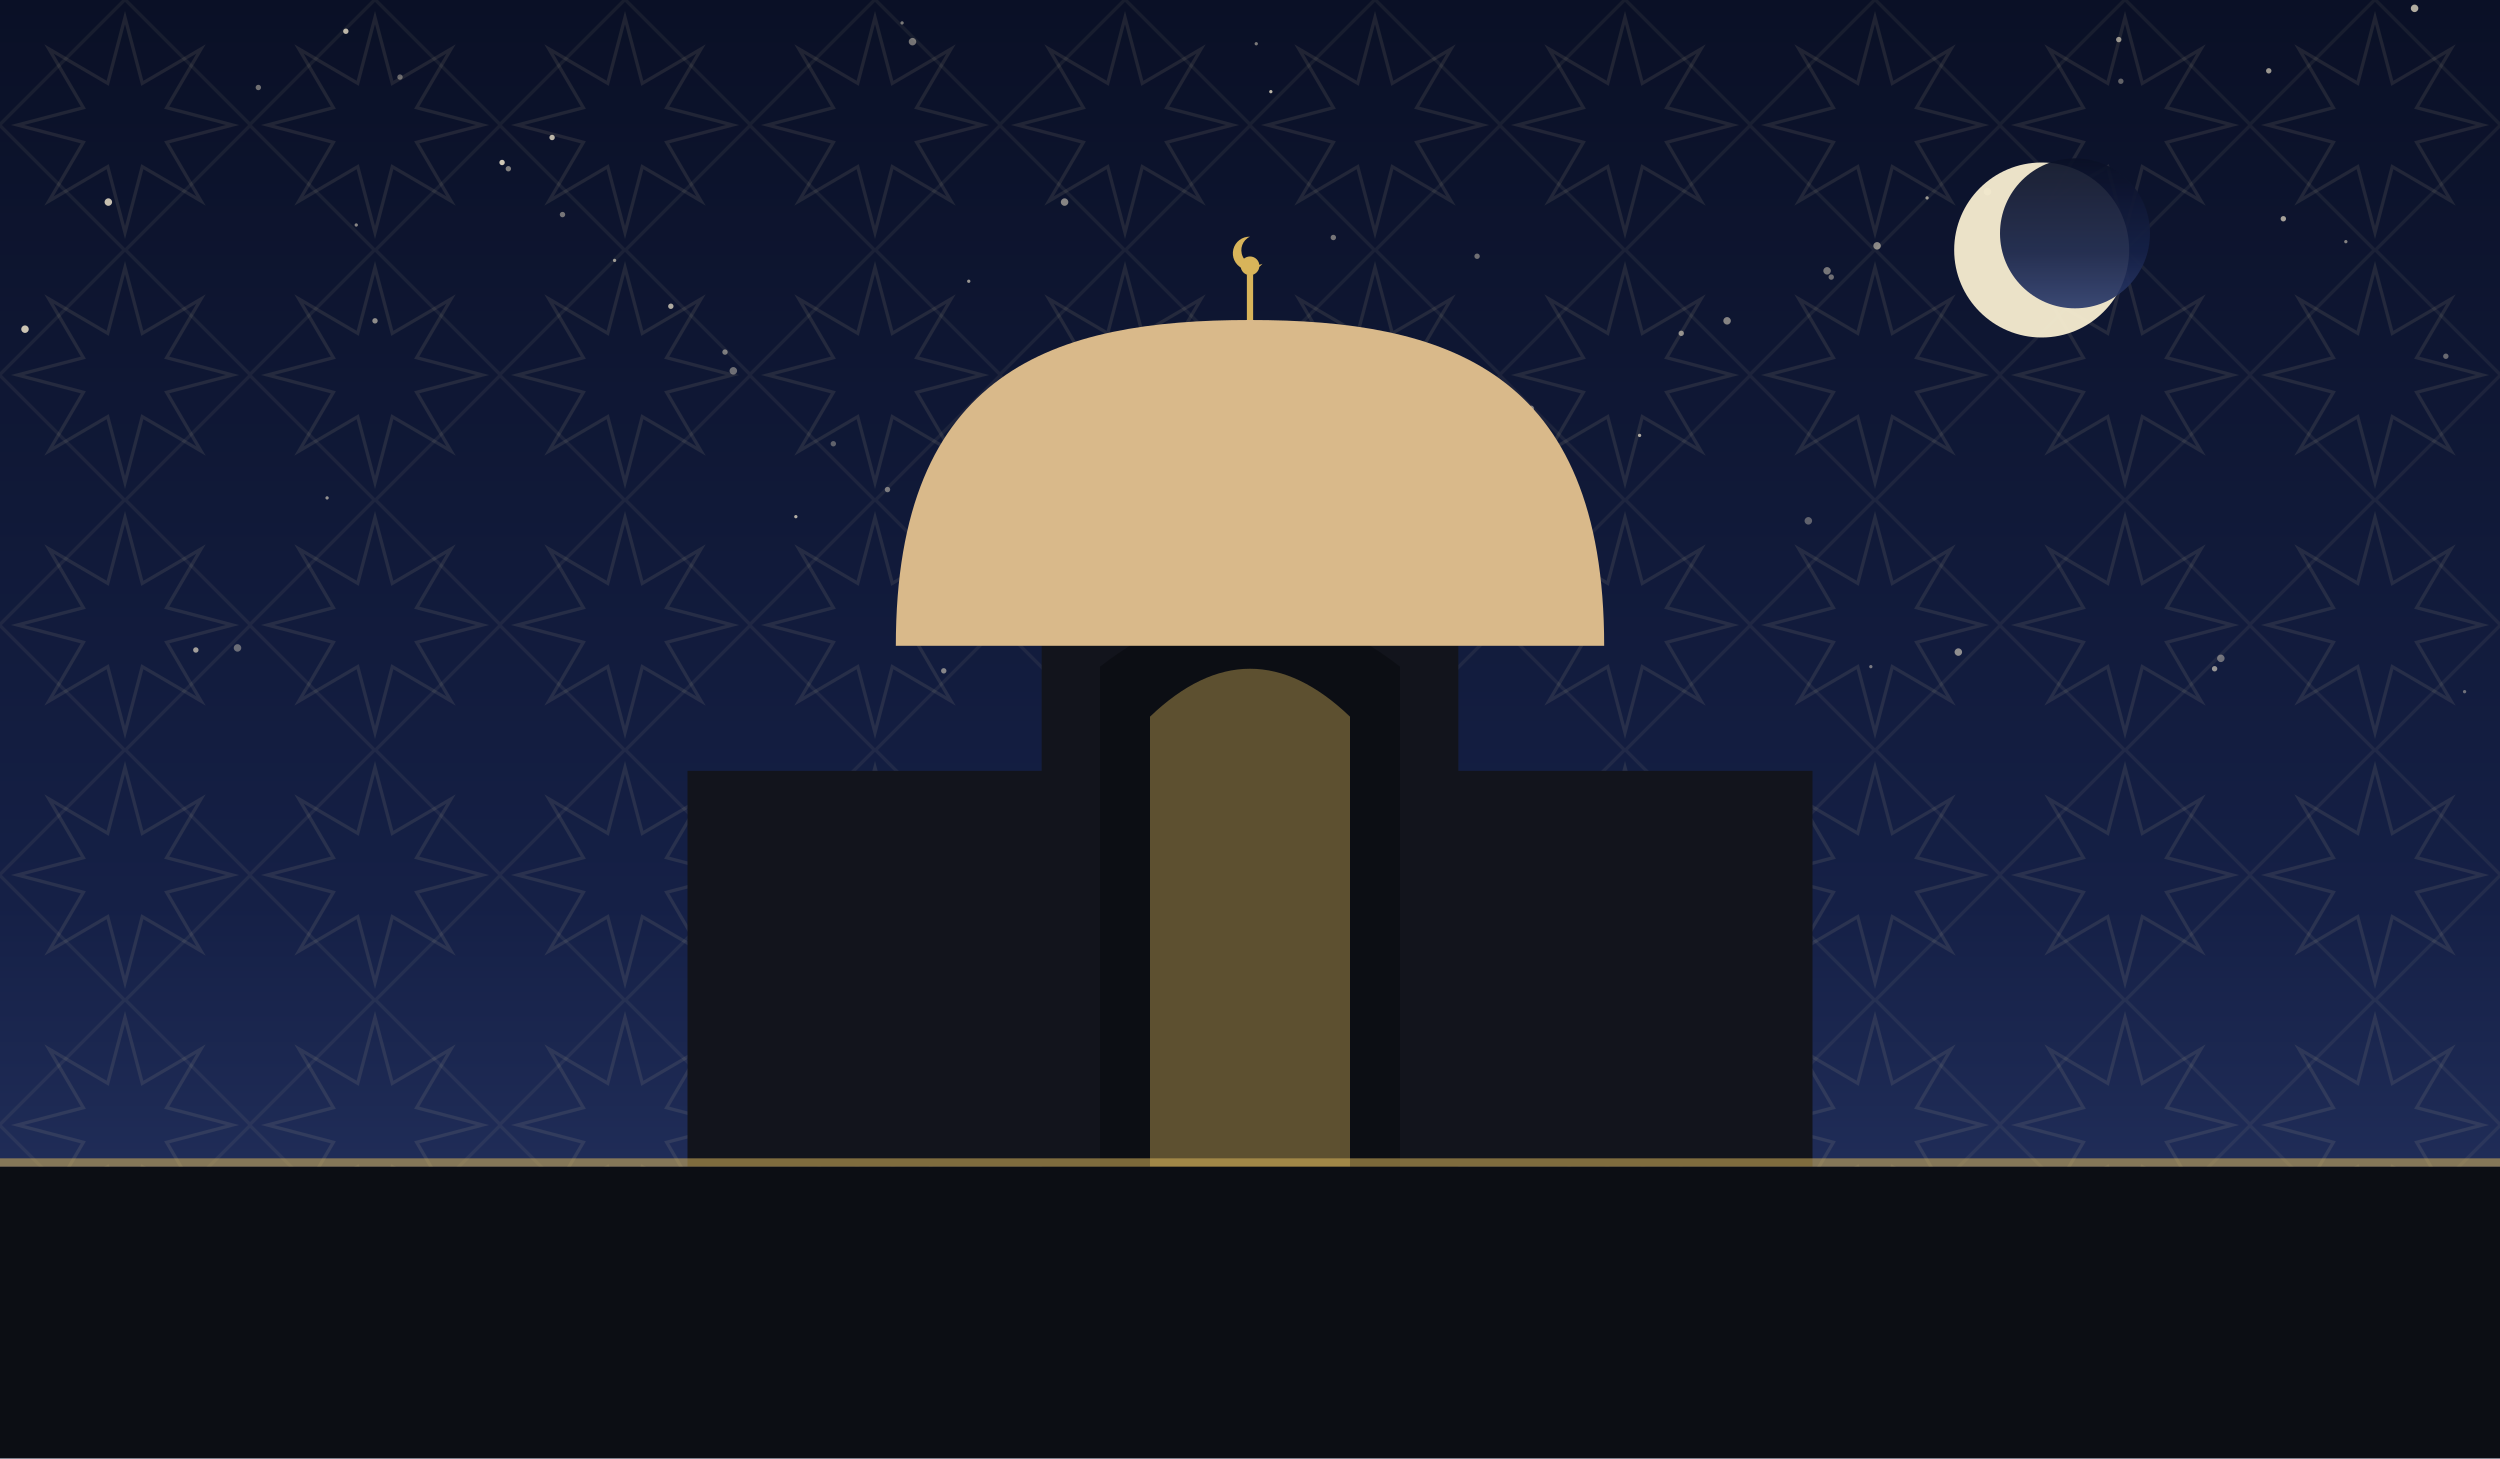
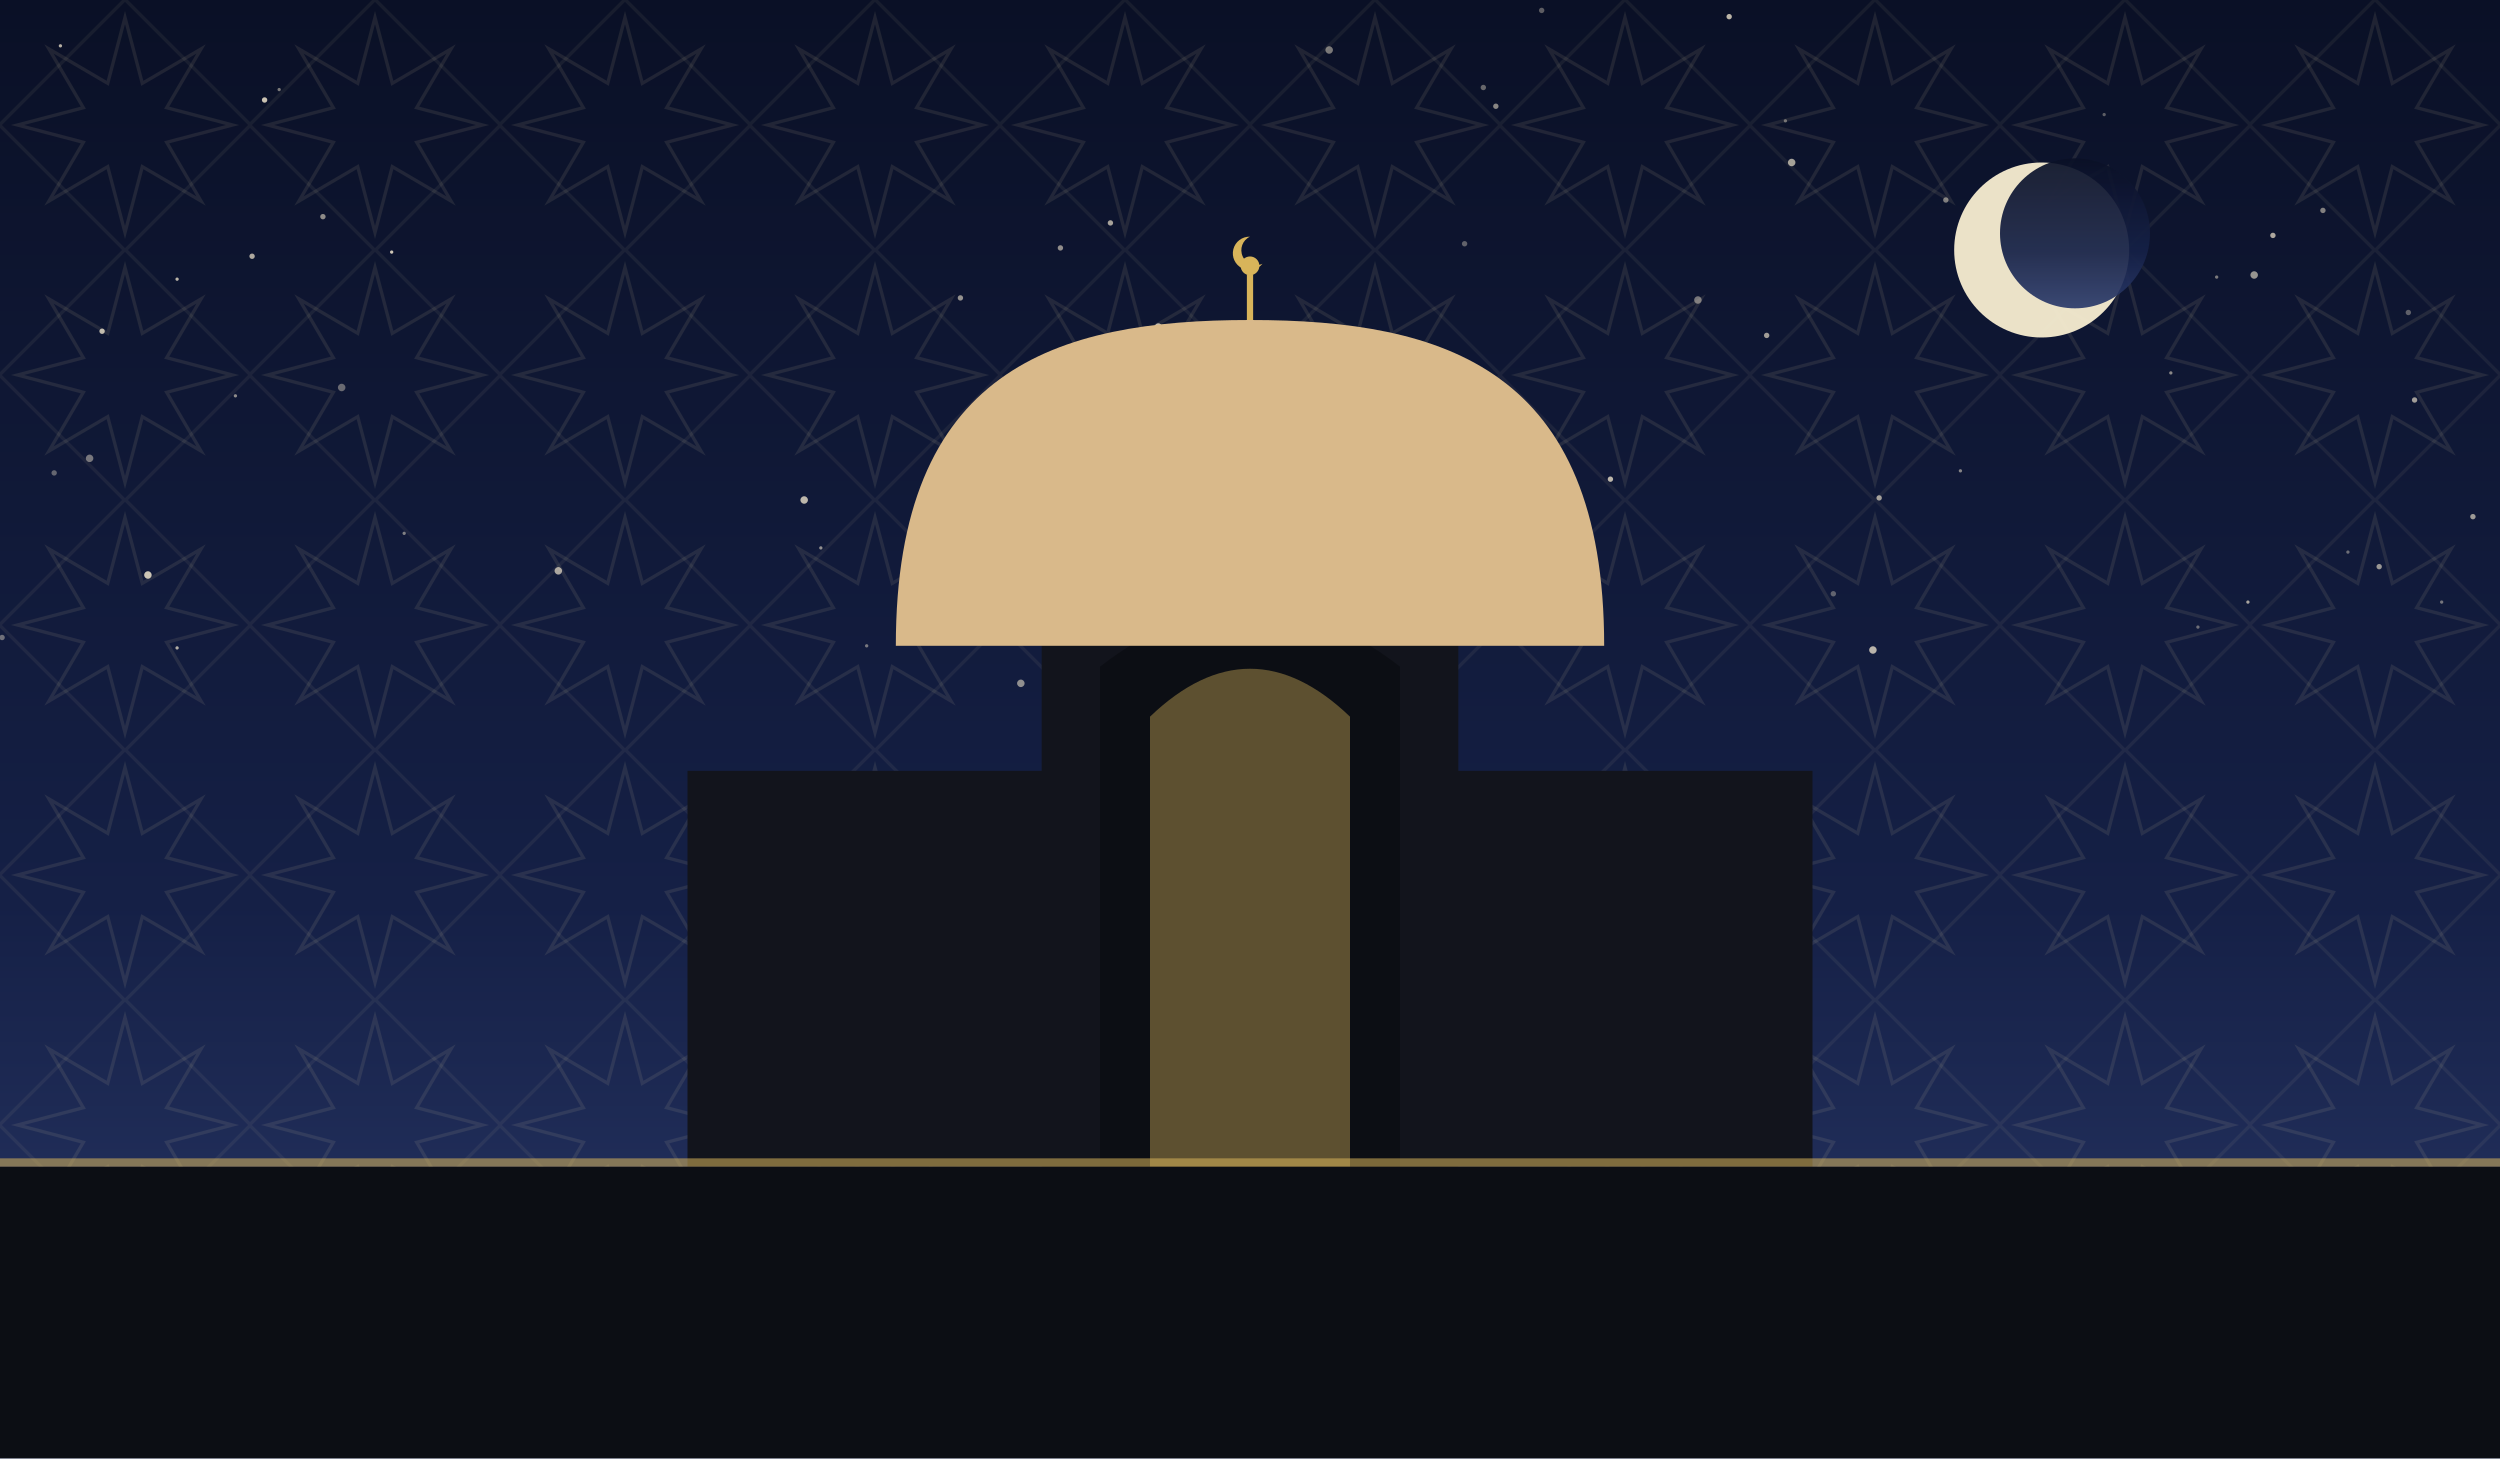
<svg xmlns="http://www.w3.org/2000/svg" viewBox="0 0 1200 700" role="img">
  <defs>
    <linearGradient id="sky" x1="0" y1="0" x2="0" y2="1">
      <stop offset="0" stop-color="#0a1026" />
      <stop offset="0.62" stop-color="#152046" />
      <stop offset="1" stop-color="#2b3a6b" />
    </linearGradient>
    <pattern id="g1" width="120" height="120" patternUnits="userSpaceOnUse">
      <polygon points="111.6,60.0 80.0,68.3 96.5,96.5 68.3,80.0 60.0,111.6 51.7,80.0 23.5,96.5 40.0,68.3 8.4,60.0 40.0,51.7 23.5,23.5 51.7,40.0 60.0,8.4 68.3,40.0 96.5,23.5 80.0,51.7" fill="none" stroke="#e8d9a8" stroke-width="1.6" opacity="0.1" />
      <rect x="17.4" y="17.4" width="85.2" height="85.2" fill="none" stroke="#e8d9a8" stroke-width="1.6" opacity="0.07" transform="rotate(45 60.0 60.0)" />
    </pattern>
  </defs>
  <rect width="1200" height="700" fill="url(#sky)" />
  <rect width="1200" height="700" fill="url(#g1)" />
-   <circle cx="465" cy="135" r="0.8" fill="#f7ecd2" opacity="0.60" />
-   <circle cx="523" cy="292" r="1.8" fill="#f7ecd2" opacity="0.51" />
-   <circle cx="94" cy="312" r="1.3" fill="#f7ecd2" opacity="0.63" />
-   <circle cx="114" cy="311" r="1.8" fill="#f7ecd2" opacity="0.39" />
-   <circle cx="511" cy="97" r="1.8" fill="#f7ecd2" opacity="0.52" />
-   <circle cx="829" cy="154" r="1.8" fill="#f7ecd2" opacity="0.51" />
-   <circle cx="180" cy="154" r="1.3" fill="#f7ecd2" opacity="0.55" />
-   <circle cx="940" cy="313" r="1.8" fill="#f7ecd2" opacity="0.55" />
-   <circle cx="157" cy="239" r="0.8" fill="#f7ecd2" opacity="0.58" />
-   <circle cx="735" cy="196" r="1.3" fill="#f7ecd2" opacity="0.45" />
-   <circle cx="1066" cy="316" r="1.8" fill="#f7ecd2" opacity="0.41" />
-   <circle cx="166" cy="15" r="1.3" fill="#f7ecd2" opacity="0.75" />
-   <circle cx="603" cy="21" r="0.8" fill="#f7ecd2" opacity="0.48" />
-   <circle cx="241" cy="78" r="1.3" fill="#f7ecd2" opacity="0.83" />
-   <circle cx="352" cy="178" r="1.8" fill="#f7ecd2" opacity="0.41" />
-   <circle cx="192" cy="37" r="1.3" fill="#f7ecd2" opacity="0.39" />
-   <circle cx="649" cy="323" r="0.8" fill="#f7ecd2" opacity="0.62" />
-   <circle cx="547" cy="280" r="1.8" fill="#f7ecd2" opacity="0.45" />
-   <circle cx="438" cy="20" r="1.8" fill="#f7ecd2" opacity="0.45" />
-   <circle cx="1018" cy="39" r="1.3" fill="#f7ecd2" opacity="0.37" />
-   <circle cx="295" cy="125" r="0.8" fill="#f7ecd2" opacity="0.60" />
-   <circle cx="453" cy="322" r="1.3" fill="#f7ecd2" opacity="0.51" />
-   <circle cx="124" cy="42" r="1.3" fill="#f7ecd2" opacity="0.43" />
-   <circle cx="244" cy="81" r="1.3" fill="#f7ecd2" opacity="0.49" />
-   <circle cx="741" cy="247" r="1.3" fill="#f7ecd2" opacity="0.62" />
-   <circle cx="1159" cy="4" r="1.8" fill="#f7ecd2" opacity="0.71" />
-   <circle cx="610" cy="44" r="0.8" fill="#f7ecd2" opacity="0.75" />
-   <circle cx="270" cy="103" r="1.3" fill="#f7ecd2" opacity="0.45" />
-   <circle cx="787" cy="209" r="0.8" fill="#f7ecd2" opacity="0.68" />
-   <circle cx="265" cy="66" r="1.3" fill="#f7ecd2" opacity="0.75" />
-   <circle cx="696" cy="226" r="1.3" fill="#f7ecd2" opacity="0.81" />
-   <circle cx="1096" cy="105" r="1.3" fill="#f7ecd2" opacity="0.65" />
-   <circle cx="433" cy="11" r="0.8" fill="#f7ecd2" opacity="0.48" />
-   <circle cx="171" cy="108" r="0.8" fill="#f7ecd2" opacity="0.53" />
-   <circle cx="382" cy="248" r="0.8" fill="#f7ecd2" opacity="0.71" />
-   <circle cx="322" cy="147" r="1.3" fill="#f7ecd2" opacity="0.69" />
-   <circle cx="879" cy="133" r="1.3" fill="#f7ecd2" opacity="0.42" />
-   <circle cx="877" cy="130" r="1.8" fill="#f7ecd2" opacity="0.45" />
-   <circle cx="868" cy="250" r="1.8" fill="#f7ecd2" opacity="0.35" />
-   <circle cx="348" cy="169" r="1.3" fill="#f7ecd2" opacity="0.47" />
-   <circle cx="925" cy="95" r="0.8" fill="#f7ecd2" opacity="0.60" />
-   <circle cx="1183" cy="332" r="0.8" fill="#f7ecd2" opacity="0.41" />
-   <circle cx="954" cy="92" r="1.8" fill="#f7ecd2" opacity="0.53" />
-   <circle cx="1174" cy="171" r="1.3" fill="#f7ecd2" opacity="0.39" />
-   <circle cx="571" cy="237" r="1.3" fill="#f7ecd2" opacity="0.62" />
-   <circle cx="1089" cy="34" r="1.3" fill="#f7ecd2" opacity="0.61" />
-   <circle cx="640" cy="114" r="1.3" fill="#f7ecd2" opacity="0.45" />
-   <circle cx="400" cy="213" r="1.3" fill="#f7ecd2" opacity="0.35" />
-   <circle cx="1017" cy="19" r="1.3" fill="#f7ecd2" opacity="0.58" />
-   <circle cx="595" cy="256" r="1.8" fill="#f7ecd2" opacity="0.55" />
-   <circle cx="1126" cy="116" r="0.8" fill="#f7ecd2" opacity="0.51" />
-   <circle cx="426" cy="235" r="1.3" fill="#f7ecd2" opacity="0.45" />
-   <circle cx="1063" cy="321" r="1.3" fill="#f7ecd2" opacity="0.58" />
-   <circle cx="901" cy="118" r="1.8" fill="#f7ecd2" opacity="0.53" />
-   <circle cx="12" cy="158" r="1.8" fill="#f7ecd2" opacity="0.81" />
-   <circle cx="52" cy="97" r="1.8" fill="#f7ecd2" opacity="0.79" />
-   <circle cx="709" cy="123" r="1.3" fill="#f7ecd2" opacity="0.42" />
-   <circle cx="807" cy="160" r="1.3" fill="#f7ecd2" opacity="0.55" />
-   <circle cx="898" cy="320" r="0.8" fill="#f7ecd2" opacity="0.45" />
-   <circle cx="478" cy="279" r="1.3" fill="#f7ecd2" opacity="0.47" />
+   <circle cx="49" cy="159" r="1.3" fill="#f7ecd2" opacity="0.76" />
+   <circle cx="155" cy="104" r="1.3" fill="#f7ecd2" opacity="0.55" />
+   <circle cx="830" cy="8" r="1.3" fill="#f7ecd2" opacity="0.75" />
+   <circle cx="1042" cy="179" r="0.8" fill="#f7ecd2" opacity="0.53" />
+   <circle cx="1055" cy="301" r="0.8" fill="#f7ecd2" opacity="0.40" />
+   <circle cx="941" cy="226" r="0.8" fill="#f7ecd2" opacity="0.51" />
+   <circle cx="1156" cy="150" r="1.3" fill="#f7ecd2" opacity="0.35" />
+   <circle cx="188" cy="121" r="0.8" fill="#f7ecd2" opacity="0.83" />
+   <circle cx="461" cy="143" r="1.3" fill="#f7ecd2" opacity="0.58" />
+   <circle cx="127" cy="48" r="1.3" fill="#f7ecd2" opacity="0.81" />
+   <circle cx="1082" cy="132" r="1.8" fill="#f7ecd2" opacity="0.59" />
+   <circle cx="134" cy="43" r="0.8" fill="#f7ecd2" opacity="0.47" />
+   <circle cx="667" cy="305" r="0.8" fill="#f7ecd2" opacity="0.70" />
+   <circle cx="113" cy="190" r="0.8" fill="#f7ecd2" opacity="0.55" />
+   <circle cx="608" cy="294" r="1.8" fill="#f7ecd2" opacity="0.37" />
+   <circle cx="880" cy="285" r="1.3" fill="#f7ecd2" opacity="0.35" />
+   <circle cx="473" cy="307" r="0.8" fill="#f7ecd2" opacity="0.46" />
+   <circle cx="899" cy="312" r="1.8" fill="#f7ecd2" opacity="0.73" />
+   <circle cx="934" cy="96" r="1.3" fill="#f7ecd2" opacity="0.49" />
+   <circle cx="26" cy="227" r="1.3" fill="#f7ecd2" opacity="0.37" />
+   <circle cx="1079" cy="289" r="0.8" fill="#f7ecd2" opacity="0.66" />
+   <circle cx="85" cy="134" r="0.8" fill="#f7ecd2" opacity="0.75" />
+   <circle cx="860" cy="78" r="1.8" fill="#f7ecd2" opacity="0.65" />
+   <circle cx="1172" cy="289" r="0.8" fill="#f7ecd2" opacity="0.43" />
+   <circle cx="85" cy="311" r="0.8" fill="#f7ecd2" opacity="0.70" />
+   <circle cx="71" cy="276" r="1.8" fill="#f7ecd2" opacity="0.81" />
+   <circle cx="386" cy="240" r="1.8" fill="#f7ecd2" opacity="0.75" />
+   <circle cx="718" cy="51" r="1.3" fill="#f7ecd2" opacity="0.53" />
+   <circle cx="1091" cy="113" r="1.3" fill="#f7ecd2" opacity="0.68" />
+   <circle cx="857" cy="58" r="0.8" fill="#f7ecd2" opacity="0.41" />
+   <circle cx="712" cy="42" r="1.3" fill="#f7ecd2" opacity="0.39" />
+   <circle cx="1064" cy="133" r="0.8" fill="#f7ecd2" opacity="0.47" />
+   <circle cx="497" cy="295" r="0.8" fill="#f7ecd2" opacity="0.50" />
+   <circle cx="43" cy="220" r="1.8" fill="#f7ecd2" opacity="0.45" />
+   <circle cx="638" cy="24" r="1.8" fill="#f7ecd2" opacity="0.47" />
+   <circle cx="1010" cy="55" r="0.8" fill="#f7ecd2" opacity="0.35" />
+   <circle cx="703" cy="117" r="1.3" fill="#f7ecd2" opacity="0.36" />
+   <circle cx="29" cy="22" r="0.8" fill="#f7ecd2" opacity="0.73" />
+   <circle cx="164" cy="186" r="1.8" fill="#f7ecd2" opacity="0.39" />
+   <circle cx="556" cy="157" r="1.8" fill="#f7ecd2" opacity="0.77" />
+   <circle cx="509" cy="119" r="1.3" fill="#f7ecd2" opacity="0.56" />
+   <circle cx="815" cy="144" r="1.8" fill="#f7ecd2" opacity="0.45" />
+   <circle cx="490" cy="328" r="1.8" fill="#f7ecd2" opacity="0.55" />
+   <circle cx="902" cy="239" r="1.3" fill="#f7ecd2" opacity="0.63" />
+   <circle cx="1115" cy="101" r="1.3" fill="#f7ecd2" opacity="0.50" />
+   <circle cx="1" cy="306" r="1.3" fill="#f7ecd2" opacity="0.41" />
+   <circle cx="416" cy="310" r="0.8" fill="#f7ecd2" opacity="0.45" />
+   <circle cx="848" cy="161" r="1.3" fill="#f7ecd2" opacity="0.63" />
+   <circle cx="121" cy="123" r="1.3" fill="#f7ecd2" opacity="0.68" />
+   <circle cx="1187" cy="248" r="1.3" fill="#f7ecd2" opacity="0.61" />
+   <circle cx="1142" cy="272" r="1.3" fill="#f7ecd2" opacity="0.59" />
+   <circle cx="394" cy="263" r="0.8" fill="#f7ecd2" opacity="0.57" />
+   <circle cx="1127" cy="265" r="0.8" fill="#f7ecd2" opacity="0.40" />
+   <circle cx="773" cy="230" r="1.3" fill="#f7ecd2" opacity="0.75" />
+   <circle cx="268" cy="274" r="1.8" fill="#f7ecd2" opacity="0.67" />
+   <circle cx="740" cy="5" r="1.3" fill="#f7ecd2" opacity="0.35" />
+   <circle cx="533" cy="107" r="1.3" fill="#f7ecd2" opacity="0.66" />
+   <circle cx="1159" cy="192" r="1.3" fill="#f7ecd2" opacity="0.63" />
+   <circle cx="194" cy="256" r="0.8" fill="#f7ecd2" opacity="0.49" />
+   <circle cx="686" cy="267" r="1.8" fill="#f7ecd2" opacity="0.47" />
  <circle cx="980" cy="120" r="42" fill="#f6ecd0" opacity="0.95" />
  <circle cx="996" cy="112" r="36" fill="url(#sky)" opacity="0.92" />
  <rect x="330" y="370" width="540" height="190" fill="#12141c" />
  <path d="M 500 560 L 500 300 Q 600 230 700 300 L 700 560 Z" fill="#12141c" />
  <path d="M 528 560 L 528 320 Q 600 264 672 320 L 672 560 Z" fill="#0c0e14" />
  <path d="M 552 560 L 552 344 Q 600 298 648 344 L 648 560 Z" fill="#d8b45a" opacity="0.4" />
  <path d="M 430 310 C 430 177.06, 506.5 153.6, 600 153.6 C 693.5 153.6, 770 177.06, 770 310 Z" fill="#d9b98a" />
  <line x1="600" y1="153.6" x2="600" y2="131.6" stroke="#d8b45a" stroke-width="3" />
  <circle cx="600" cy="127.6" r="4.5" fill="#d8b45a" />
  <path d="M 600 113.6 a 8 8 0 1 0 6 13 a 6.4 6.4 0 1 1 -6 -13 Z" fill="#d8b45a" />
  <rect x="0" y="560" width="1200" height="140" fill="#0c0e14" />
  <rect x="0" y="556" width="1200" height="4" fill="#d8b45a" opacity="0.55" />
</svg>
